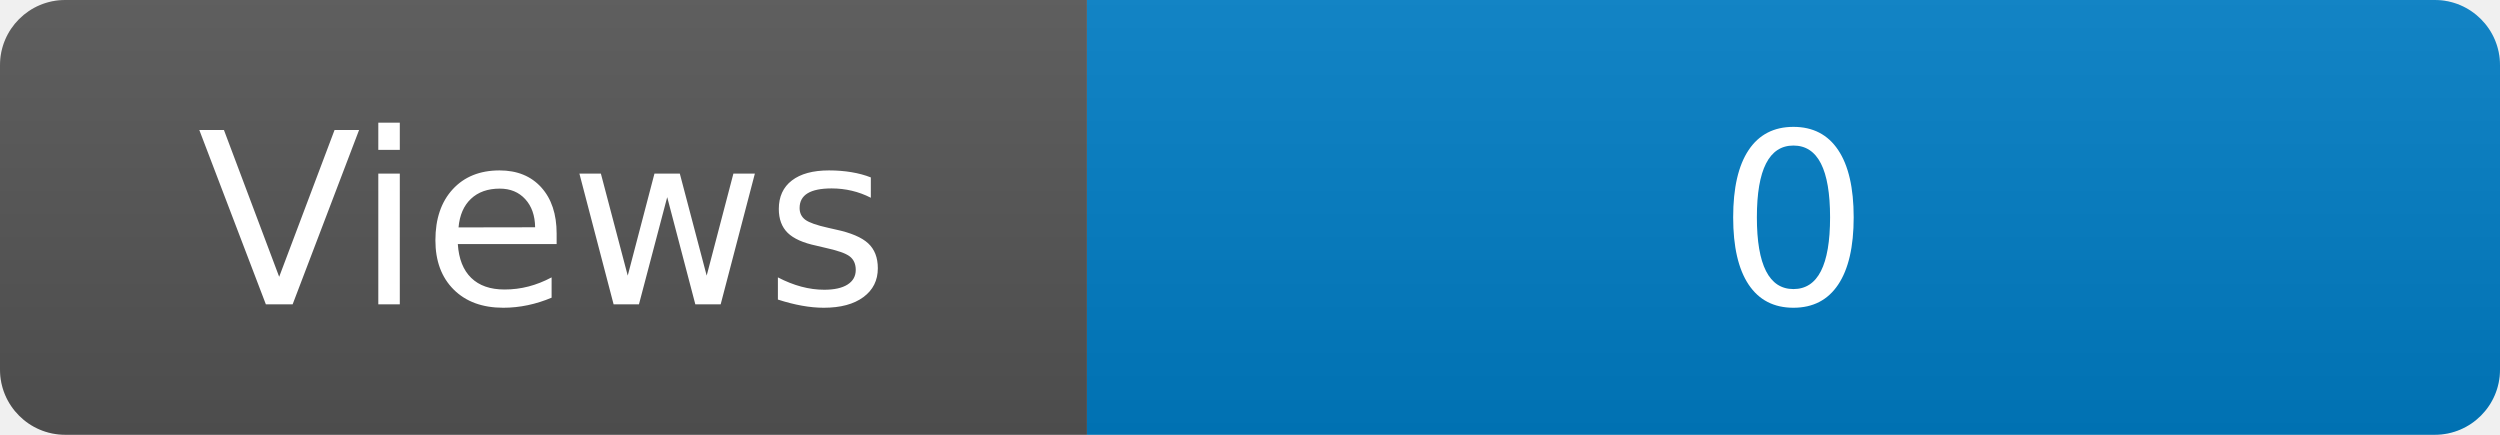
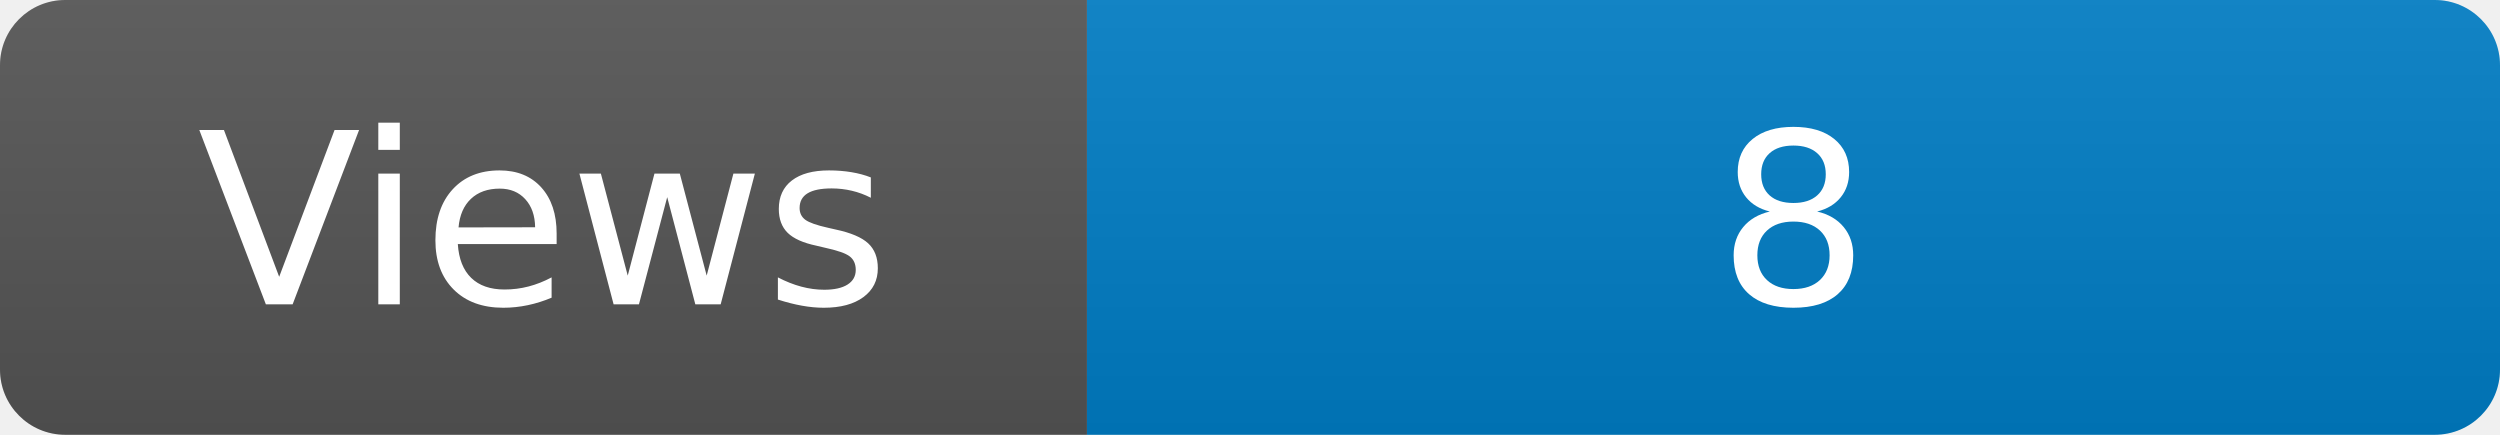
<svg xmlns="http://www.w3.org/2000/svg" width="115" height="20" role="img" aria-label="Maintained?: yes">
  <linearGradient id="s" x2="0" y2="100%">
    <stop offset="0" stop-color="#bbb" stop-opacity=".1" />
    <stop offset="1" stop-opacity=".1" />
  </linearGradient>
  <clipPath id="r">
    <rect width="115" height="20" rx="3" fill="#fff" />
  </clipPath>
  <g clip-path="url(#r)">
    <rect width="50" height="20" fill="#555" />
    <rect x="50" width="160" height="20" fill="#007ec6" />
    <rect width="115" height="20" fill="url(#s)" />
  </g>
  <g fill="#fff" text-anchor="middle" font-family="Verdana,Geneva,DejaVu Sans,sans-serif" font-size="110">
    <text x="250" y="140" transform="scale(.1)" fill="#fff">Views</text>
-     <text x="825" y="140" transform="scale(.1)" fill="#fff">0</text>
+     <text x="825" y="140" transform="scale(.1)" fill="#fff">8</text>
  </g>
</svg>
